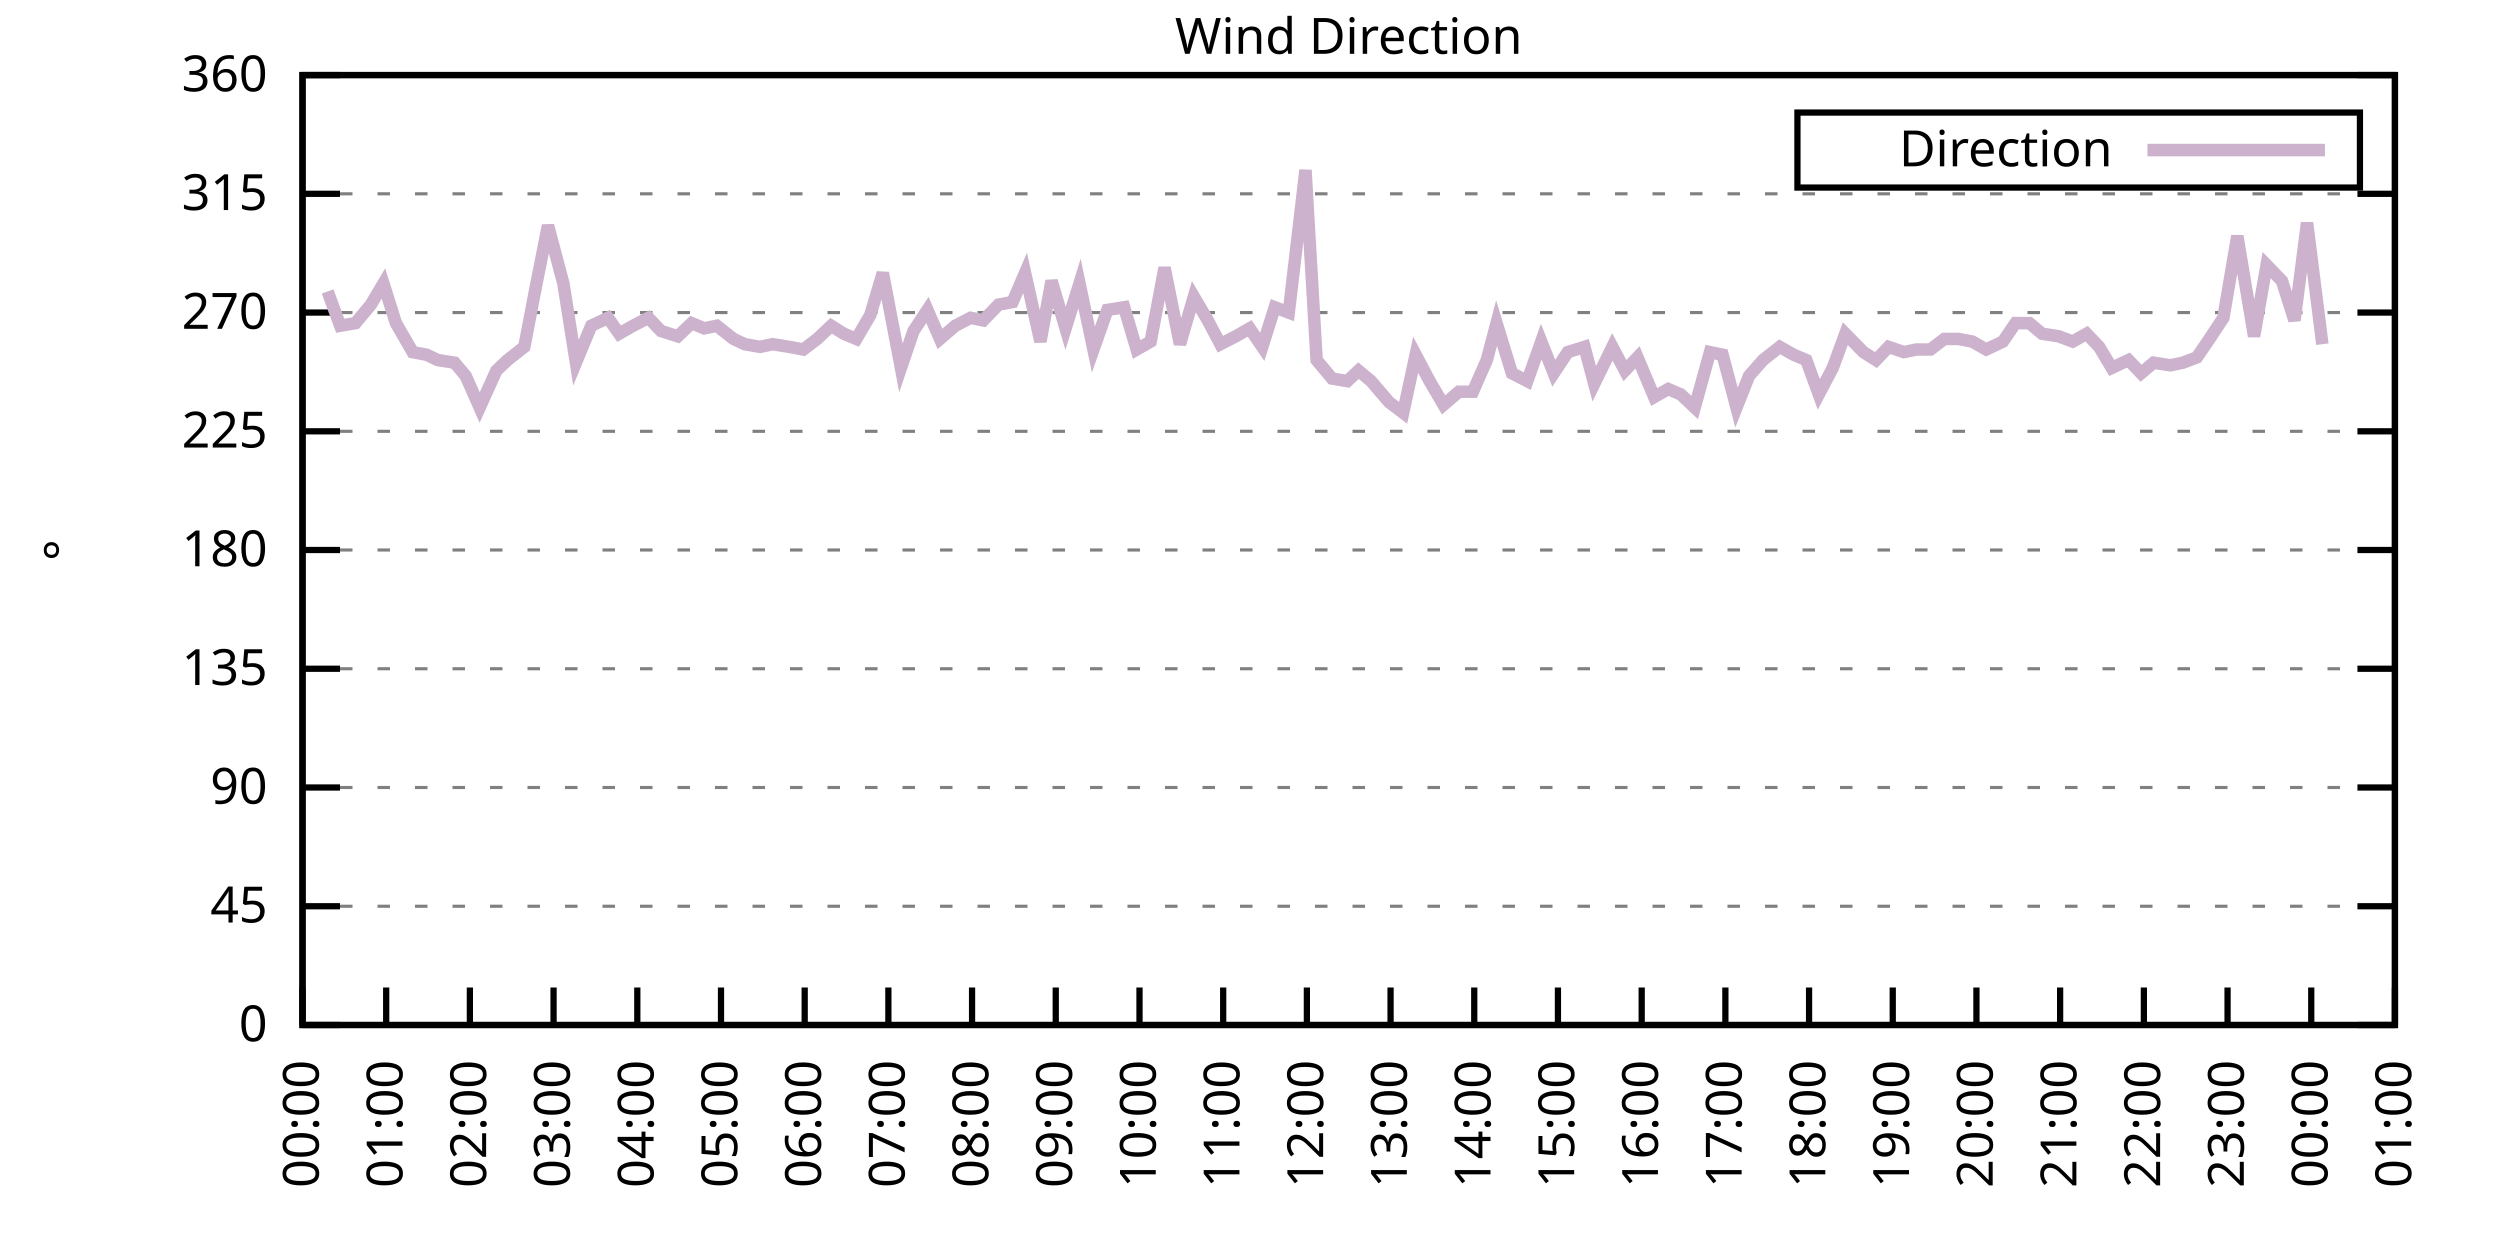
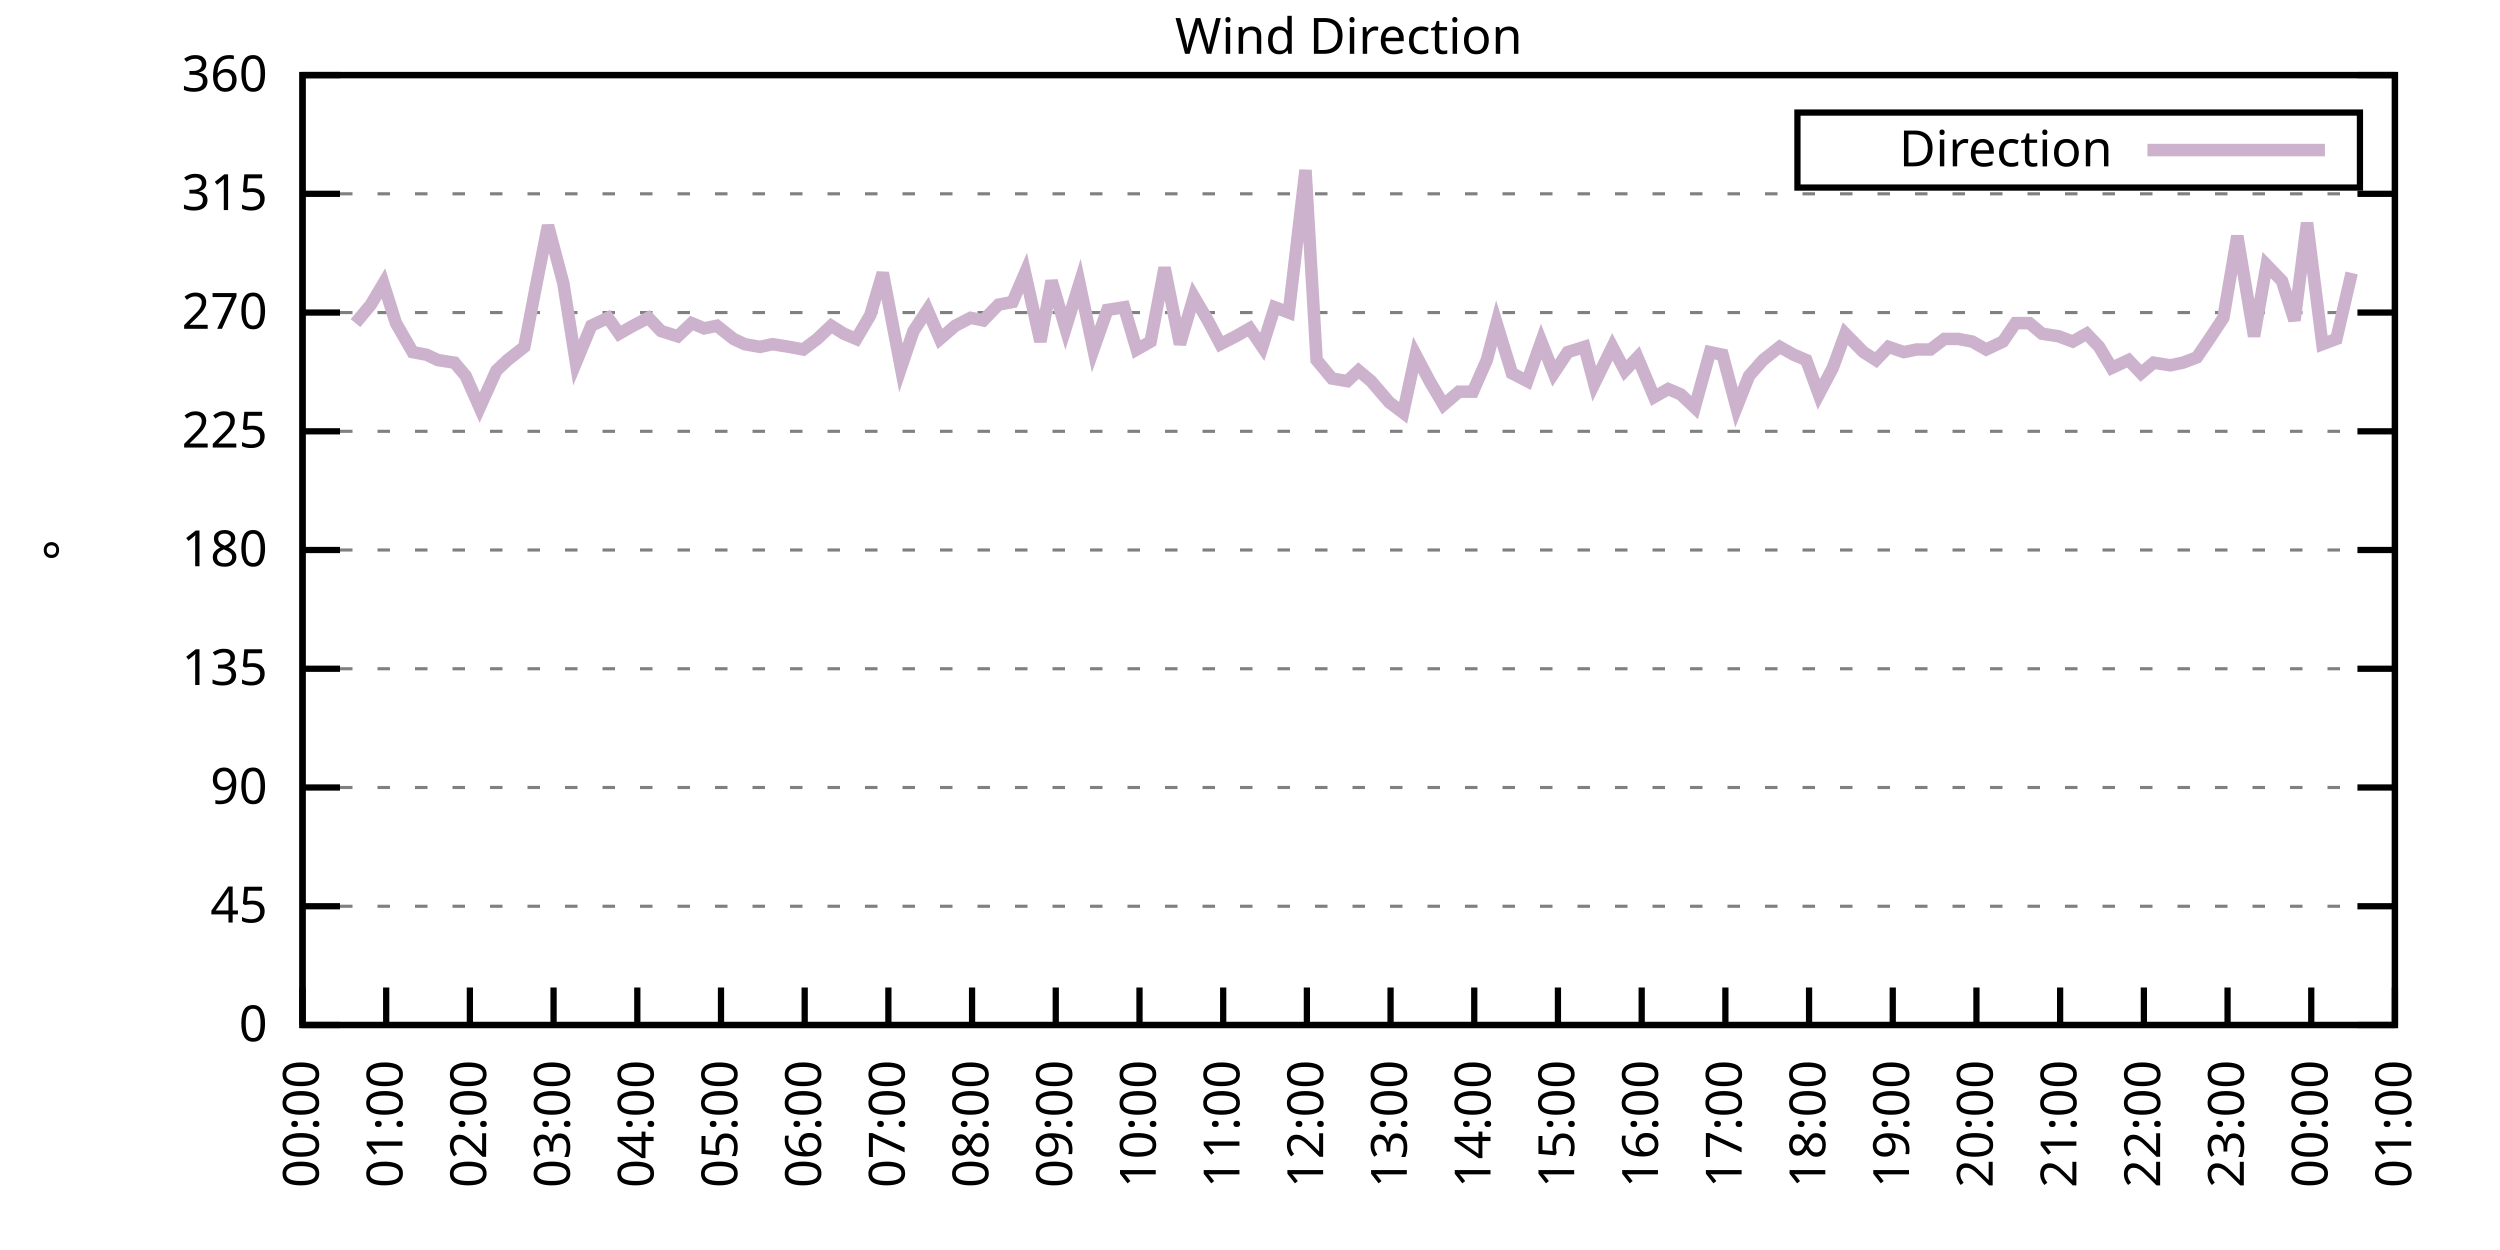
<svg xmlns="http://www.w3.org/2000/svg" xmlns:xlink="http://www.w3.org/1999/xlink" width="400" height="200" viewBox="0 0 400 200">
  <g id="gnuplot_canvas">
    <rect x="0" y="0" width="400" height="200" fill="none" />
    <defs>
      <circle id="gpDot" r="0.5" stroke-width="0.5" stroke="currentColor" />
      <path id="gpPt0" stroke-width="0.333" stroke="currentColor" d="M-1,0 h2 M0,-1 v2" />
      <path id="gpPt1" stroke-width="0.333" stroke="currentColor" d="M-1,-1 L1,1 M1,-1 L-1,1" />
      <path id="gpPt2" stroke-width="0.333" stroke="currentColor" d="M-1,0 L1,0 M0,-1 L0,1 M-1,-1 L1,1 M-1,1 L1,-1" />
      <rect id="gpPt3" stroke-width="0.333" stroke="currentColor" x="-1" y="-1" width="2" height="2" />
      <rect id="gpPt4" stroke-width="0.333" stroke="currentColor" fill="currentColor" x="-1" y="-1" width="2" height="2" />
      <circle id="gpPt5" stroke-width="0.333" stroke="currentColor" cx="0" cy="0" r="1" />
      <use xlink:href="#gpPt5" id="gpPt6" fill="currentColor" stroke="none" />
      <path id="gpPt7" stroke-width="0.333" stroke="currentColor" d="M0,-1.33 L-1.33,0.67 L1.33,0.67 z" />
      <use xlink:href="#gpPt7" id="gpPt8" fill="currentColor" stroke="none" />
      <use xlink:href="#gpPt7" id="gpPt9" stroke="currentColor" transform="rotate(180)" />
      <use xlink:href="#gpPt9" id="gpPt10" fill="currentColor" stroke="none" />
      <use xlink:href="#gpPt3" id="gpPt11" stroke="currentColor" transform="rotate(45)" />
      <use xlink:href="#gpPt11" id="gpPt12" fill="currentColor" stroke="none" />
      <path id="gpPt13" stroke-width="0.333" stroke="currentColor" d="M0,1.330 L1.265,0.411 L0.782,-1.067 L-0.782,-1.076 L-1.265,0.411 z" />
      <use xlink:href="#gpPt13" id="gpPt14" fill="currentColor" stroke="none" />
      <filter id="textbox" filterUnits="objectBoundingBox" x="0" y="0" height="1" width="1">
        <feFlood flood-color="white" flood-opacity="1" result="bgnd" />
        <feComposite in="SourceGraphic" in2="bgnd" operator="atop" />
      </filter>
      <filter id="greybox" filterUnits="objectBoundingBox" x="0" y="0" height="1" width="1">
        <feFlood flood-color="lightgrey" flood-opacity="1" result="grey" />
        <feComposite in="SourceGraphic" in2="grey" operator="atop" />
      </filter>
    </defs>
    <g fill="none" color="white" stroke="currentColor" stroke-width="1.00" stroke-linecap="butt" stroke-linejoin="miter">
</g>
    <g fill="none" color="black" stroke="currentColor" stroke-width="1.00" stroke-linecap="butt" stroke-linejoin="miter">
      <g stroke="none" shape-rendering="crispEdges">
        <polygon fill="rgb(255, 255, 255)" points="48.40,164.00 383.18,164.00 383.18,12.02 48.40,12.02 " />
      </g>
    </g>
    <g fill="none" color="black" stroke="currentColor" stroke-width="1.00" stroke-linecap="butt" stroke-linejoin="miter">
</g>
    <g fill="none" color="black" stroke="black" stroke-width="0.50" stroke-linecap="butt" stroke-linejoin="miter">
</g>
    <g fill="none" color="gray" stroke="currentColor" stroke-width="0.50" stroke-linecap="butt" stroke-linejoin="miter">
      <path stroke="gray" stroke-dasharray="2,4" class="gridline" d="M48.40,164.00 L383.19,164.00  " />
    </g>
    <g fill="none" color="gray" stroke="gray" stroke-width="1.00" stroke-linecap="butt" stroke-linejoin="miter">
</g>
    <g fill="none" color="black" stroke="currentColor" stroke-width="1.00" stroke-linecap="butt" stroke-linejoin="miter">
      <path stroke="black" d="M48.40,164.00 L54.40,164.00 M383.19,164.00 L377.19,164.00  " />
      <g transform="translate(42.80,166.60)" stroke="none" fill="black" font-family="Sans" font-size="8.00" text-anchor="end">
        <text>
          <tspan font-family="Sans"> 0</tspan>
        </text>
      </g>
    </g>
    <g fill="none" color="black" stroke="currentColor" stroke-width="1.00" stroke-linecap="butt" stroke-linejoin="miter">
</g>
    <g fill="none" color="black" stroke="black" stroke-width="0.50" stroke-linecap="butt" stroke-linejoin="miter">
</g>
    <g fill="none" color="gray" stroke="currentColor" stroke-width="0.50" stroke-linecap="butt" stroke-linejoin="miter">
      <path stroke="gray" stroke-dasharray="2,4" class="gridline" d="M48.40,145.00 L383.19,145.00  " />
    </g>
    <g fill="none" color="gray" stroke="gray" stroke-width="1.00" stroke-linecap="butt" stroke-linejoin="miter">
</g>
    <g fill="none" color="black" stroke="currentColor" stroke-width="1.00" stroke-linecap="butt" stroke-linejoin="miter">
      <path stroke="black" d="M48.40,145.00 L54.40,145.00 M383.19,145.00 L377.19,145.00  " />
      <g transform="translate(42.80,147.60)" stroke="none" fill="black" font-family="Sans" font-size="8.00" text-anchor="end">
        <text>
          <tspan font-family="Sans"> 45</tspan>
        </text>
      </g>
    </g>
    <g fill="none" color="black" stroke="currentColor" stroke-width="1.00" stroke-linecap="butt" stroke-linejoin="miter">
</g>
    <g fill="none" color="black" stroke="black" stroke-width="0.50" stroke-linecap="butt" stroke-linejoin="miter">
</g>
    <g fill="none" color="gray" stroke="currentColor" stroke-width="0.50" stroke-linecap="butt" stroke-linejoin="miter">
      <path stroke="gray" stroke-dasharray="2,4" class="gridline" d="M48.40,126.00 L383.19,126.00  " />
    </g>
    <g fill="none" color="gray" stroke="gray" stroke-width="1.00" stroke-linecap="butt" stroke-linejoin="miter">
</g>
    <g fill="none" color="black" stroke="currentColor" stroke-width="1.00" stroke-linecap="butt" stroke-linejoin="miter">
      <path stroke="black" d="M48.40,126.00 L54.40,126.00 M383.19,126.00 L377.19,126.00  " />
      <g transform="translate(42.80,128.60)" stroke="none" fill="black" font-family="Sans" font-size="8.00" text-anchor="end">
        <text>
          <tspan font-family="Sans"> 90</tspan>
        </text>
      </g>
    </g>
    <g fill="none" color="black" stroke="currentColor" stroke-width="1.00" stroke-linecap="butt" stroke-linejoin="miter">
</g>
    <g fill="none" color="black" stroke="black" stroke-width="0.50" stroke-linecap="butt" stroke-linejoin="miter">
</g>
    <g fill="none" color="gray" stroke="currentColor" stroke-width="0.50" stroke-linecap="butt" stroke-linejoin="miter">
      <path stroke="gray" stroke-dasharray="2,4" class="gridline" d="M48.40,107.00 L383.19,107.00  " />
    </g>
    <g fill="none" color="gray" stroke="gray" stroke-width="1.00" stroke-linecap="butt" stroke-linejoin="miter">
</g>
    <g fill="none" color="black" stroke="currentColor" stroke-width="1.00" stroke-linecap="butt" stroke-linejoin="miter">
      <path stroke="black" d="M48.40,107.00 L54.40,107.00 M383.19,107.00 L377.19,107.00  " />
      <g transform="translate(42.80,109.60)" stroke="none" fill="black" font-family="Sans" font-size="8.00" text-anchor="end">
        <text>
          <tspan font-family="Sans"> 135</tspan>
        </text>
      </g>
    </g>
    <g fill="none" color="black" stroke="currentColor" stroke-width="1.00" stroke-linecap="butt" stroke-linejoin="miter">
</g>
    <g fill="none" color="black" stroke="black" stroke-width="0.50" stroke-linecap="butt" stroke-linejoin="miter">
</g>
    <g fill="none" color="gray" stroke="currentColor" stroke-width="0.50" stroke-linecap="butt" stroke-linejoin="miter">
      <path stroke="gray" stroke-dasharray="2,4" class="gridline" d="M48.40,88.00 L383.19,88.00  " />
    </g>
    <g fill="none" color="gray" stroke="gray" stroke-width="1.00" stroke-linecap="butt" stroke-linejoin="miter">
</g>
    <g fill="none" color="black" stroke="currentColor" stroke-width="1.00" stroke-linecap="butt" stroke-linejoin="miter">
      <path stroke="black" d="M48.40,88.00 L54.40,88.00 M383.19,88.00 L377.19,88.00  " />
      <g transform="translate(42.80,90.60)" stroke="none" fill="black" font-family="Sans" font-size="8.00" text-anchor="end">
        <text>
          <tspan font-family="Sans"> 180</tspan>
        </text>
      </g>
    </g>
    <g fill="none" color="black" stroke="currentColor" stroke-width="1.00" stroke-linecap="butt" stroke-linejoin="miter">
</g>
    <g fill="none" color="black" stroke="black" stroke-width="0.50" stroke-linecap="butt" stroke-linejoin="miter">
</g>
    <g fill="none" color="gray" stroke="currentColor" stroke-width="0.50" stroke-linecap="butt" stroke-linejoin="miter">
      <path stroke="gray" stroke-dasharray="2,4" class="gridline" d="M48.40,69.01 L383.19,69.01  " />
    </g>
    <g fill="none" color="gray" stroke="gray" stroke-width="1.00" stroke-linecap="butt" stroke-linejoin="miter">
</g>
    <g fill="none" color="black" stroke="currentColor" stroke-width="1.00" stroke-linecap="butt" stroke-linejoin="miter">
      <path stroke="black" d="M48.40,69.01 L54.40,69.01 M383.19,69.01 L377.19,69.01  " />
      <g transform="translate(42.80,71.61)" stroke="none" fill="black" font-family="Sans" font-size="8.00" text-anchor="end">
        <text>
          <tspan font-family="Sans"> 225</tspan>
        </text>
      </g>
    </g>
    <g fill="none" color="black" stroke="currentColor" stroke-width="1.00" stroke-linecap="butt" stroke-linejoin="miter">
</g>
    <g fill="none" color="black" stroke="black" stroke-width="0.50" stroke-linecap="butt" stroke-linejoin="miter">
</g>
    <g fill="none" color="gray" stroke="currentColor" stroke-width="0.50" stroke-linecap="butt" stroke-linejoin="miter">
      <path stroke="gray" stroke-dasharray="2,4" class="gridline" d="M48.40,50.01 L383.19,50.01  " />
    </g>
    <g fill="none" color="gray" stroke="gray" stroke-width="1.00" stroke-linecap="butt" stroke-linejoin="miter">
</g>
    <g fill="none" color="black" stroke="currentColor" stroke-width="1.00" stroke-linecap="butt" stroke-linejoin="miter">
      <path stroke="black" d="M48.40,50.01 L54.40,50.01 M383.19,50.01 L377.19,50.01  " />
      <g transform="translate(42.80,52.61)" stroke="none" fill="black" font-family="Sans" font-size="8.00" text-anchor="end">
        <text>
          <tspan font-family="Sans"> 270</tspan>
        </text>
      </g>
    </g>
    <g fill="none" color="black" stroke="currentColor" stroke-width="1.00" stroke-linecap="butt" stroke-linejoin="miter">
</g>
    <g fill="none" color="black" stroke="black" stroke-width="0.50" stroke-linecap="butt" stroke-linejoin="miter">
</g>
    <g fill="none" color="gray" stroke="currentColor" stroke-width="0.50" stroke-linecap="butt" stroke-linejoin="miter">
      <path stroke="gray" stroke-dasharray="2,4" class="gridline" d="M48.40,31.01 L383.19,31.01  " />
    </g>
    <g fill="none" color="gray" stroke="gray" stroke-width="1.00" stroke-linecap="butt" stroke-linejoin="miter">
</g>
    <g fill="none" color="black" stroke="currentColor" stroke-width="1.00" stroke-linecap="butt" stroke-linejoin="miter">
      <path stroke="black" d="M48.40,31.01 L54.40,31.01 M383.19,31.01 L377.19,31.01  " />
      <g transform="translate(42.80,33.61)" stroke="none" fill="black" font-family="Sans" font-size="8.00" text-anchor="end">
        <text>
          <tspan font-family="Sans"> 315</tspan>
        </text>
      </g>
    </g>
    <g fill="none" color="black" stroke="currentColor" stroke-width="1.00" stroke-linecap="butt" stroke-linejoin="miter">
</g>
    <g fill="none" color="black" stroke="black" stroke-width="0.50" stroke-linecap="butt" stroke-linejoin="miter">
</g>
    <g fill="none" color="gray" stroke="currentColor" stroke-width="0.50" stroke-linecap="butt" stroke-linejoin="miter">
      <path stroke="gray" stroke-dasharray="2,4" class="gridline" d="M48.40,12.01 L383.19,12.01  " />
    </g>
    <g fill="none" color="gray" stroke="gray" stroke-width="1.00" stroke-linecap="butt" stroke-linejoin="miter">
</g>
    <g fill="none" color="black" stroke="currentColor" stroke-width="1.00" stroke-linecap="butt" stroke-linejoin="miter">
      <path stroke="black" d="M48.40,12.01 L54.40,12.01 M383.19,12.01 L377.19,12.01  " />
      <g transform="translate(42.80,14.61)" stroke="none" fill="black" font-family="Sans" font-size="8.00" text-anchor="end">
        <text>
          <tspan font-family="Sans"> 360</tspan>
        </text>
      </g>
    </g>
    <g fill="none" color="black" stroke="currentColor" stroke-width="1.00" stroke-linecap="butt" stroke-linejoin="miter">
      <path stroke="black" d="M48.40,164.00 L48.40,158.00  " />
      <g transform="translate(51.00,169.60) rotate(270.00)" stroke="none" fill="black" font-family="Sans" font-size="8.00" text-anchor="end">
        <text>
          <tspan font-family="Sans">00:00</tspan>
        </text>
      </g>
    </g>
    <g fill="none" color="black" stroke="currentColor" stroke-width="1.00" stroke-linecap="butt" stroke-linejoin="miter">
      <path stroke="black" d="M61.79,164.00 L61.79,158.00  " />
      <g transform="translate(64.39,169.60) rotate(270.00)" stroke="none" fill="black" font-family="Sans" font-size="8.00" text-anchor="end">
        <text>
          <tspan font-family="Sans">01:00</tspan>
        </text>
      </g>
    </g>
    <g fill="none" color="black" stroke="currentColor" stroke-width="1.00" stroke-linecap="butt" stroke-linejoin="miter">
      <path stroke="black" d="M75.18,164.00 L75.18,158.00  " />
      <g transform="translate(77.78,169.60) rotate(270.00)" stroke="none" fill="black" font-family="Sans" font-size="8.00" text-anchor="end">
        <text>
          <tspan font-family="Sans">02:00</tspan>
        </text>
      </g>
    </g>
    <g fill="none" color="black" stroke="currentColor" stroke-width="1.00" stroke-linecap="butt" stroke-linejoin="miter">
      <path stroke="black" d="M88.57,164.00 L88.57,158.00  " />
      <g transform="translate(91.17,169.60) rotate(270.00)" stroke="none" fill="black" font-family="Sans" font-size="8.00" text-anchor="end">
        <text>
          <tspan font-family="Sans">03:00</tspan>
        </text>
      </g>
    </g>
    <g fill="none" color="black" stroke="currentColor" stroke-width="1.00" stroke-linecap="butt" stroke-linejoin="miter">
      <path stroke="black" d="M101.97,164.00 L101.97,158.00  " />
      <g transform="translate(104.57,169.60) rotate(270.00)" stroke="none" fill="black" font-family="Sans" font-size="8.00" text-anchor="end">
        <text>
          <tspan font-family="Sans">04:00</tspan>
        </text>
      </g>
    </g>
    <g fill="none" color="black" stroke="currentColor" stroke-width="1.00" stroke-linecap="butt" stroke-linejoin="miter">
      <path stroke="black" d="M115.36,164.00 L115.36,158.00  " />
      <g transform="translate(117.96,169.60) rotate(270.00)" stroke="none" fill="black" font-family="Sans" font-size="8.00" text-anchor="end">
        <text>
          <tspan font-family="Sans">05:00</tspan>
        </text>
      </g>
    </g>
    <g fill="none" color="black" stroke="currentColor" stroke-width="1.00" stroke-linecap="butt" stroke-linejoin="miter">
      <path stroke="black" d="M128.75,164.00 L128.75,158.00  " />
      <g transform="translate(131.35,169.60) rotate(270.00)" stroke="none" fill="black" font-family="Sans" font-size="8.00" text-anchor="end">
        <text>
          <tspan font-family="Sans">06:00</tspan>
        </text>
      </g>
    </g>
    <g fill="none" color="black" stroke="currentColor" stroke-width="1.00" stroke-linecap="butt" stroke-linejoin="miter">
      <path stroke="black" d="M142.14,164.00 L142.14,158.00  " />
      <g transform="translate(144.74,169.60) rotate(270.00)" stroke="none" fill="black" font-family="Sans" font-size="8.00" text-anchor="end">
        <text>
          <tspan font-family="Sans">07:00</tspan>
        </text>
      </g>
    </g>
    <g fill="none" color="black" stroke="currentColor" stroke-width="1.00" stroke-linecap="butt" stroke-linejoin="miter">
      <path stroke="black" d="M155.53,164.00 L155.53,158.00  " />
      <g transform="translate(158.13,169.60) rotate(270.00)" stroke="none" fill="black" font-family="Sans" font-size="8.00" text-anchor="end">
        <text>
          <tspan font-family="Sans">08:00</tspan>
        </text>
      </g>
    </g>
    <g fill="none" color="black" stroke="currentColor" stroke-width="1.00" stroke-linecap="butt" stroke-linejoin="miter">
      <path stroke="black" d="M168.92,164.00 L168.92,158.00  " />
      <g transform="translate(171.52,169.60) rotate(270.00)" stroke="none" fill="black" font-family="Sans" font-size="8.00" text-anchor="end">
        <text>
          <tspan font-family="Sans">09:00</tspan>
        </text>
      </g>
    </g>
    <g fill="none" color="black" stroke="currentColor" stroke-width="1.00" stroke-linecap="butt" stroke-linejoin="miter">
      <path stroke="black" d="M182.32,164.00 L182.32,158.00  " />
      <g transform="translate(184.92,169.60) rotate(270.00)" stroke="none" fill="black" font-family="Sans" font-size="8.00" text-anchor="end">
        <text>
          <tspan font-family="Sans">10:00</tspan>
        </text>
      </g>
    </g>
    <g fill="none" color="black" stroke="currentColor" stroke-width="1.00" stroke-linecap="butt" stroke-linejoin="miter">
      <path stroke="black" d="M195.71,164.00 L195.71,158.00  " />
      <g transform="translate(198.31,169.60) rotate(270.00)" stroke="none" fill="black" font-family="Sans" font-size="8.00" text-anchor="end">
        <text>
          <tspan font-family="Sans">11:00</tspan>
        </text>
      </g>
    </g>
    <g fill="none" color="black" stroke="currentColor" stroke-width="1.00" stroke-linecap="butt" stroke-linejoin="miter">
      <path stroke="black" d="M209.10,164.00 L209.10,158.00  " />
      <g transform="translate(211.70,169.60) rotate(270.00)" stroke="none" fill="black" font-family="Sans" font-size="8.00" text-anchor="end">
        <text>
          <tspan font-family="Sans">12:00</tspan>
        </text>
      </g>
    </g>
    <g fill="none" color="black" stroke="currentColor" stroke-width="1.00" stroke-linecap="butt" stroke-linejoin="miter">
      <path stroke="black" d="M222.49,164.00 L222.49,158.00  " />
      <g transform="translate(225.09,169.60) rotate(270.00)" stroke="none" fill="black" font-family="Sans" font-size="8.00" text-anchor="end">
        <text>
          <tspan font-family="Sans">13:00</tspan>
        </text>
      </g>
    </g>
    <g fill="none" color="black" stroke="currentColor" stroke-width="1.00" stroke-linecap="butt" stroke-linejoin="miter">
      <path stroke="black" d="M235.88,164.00 L235.88,158.00  " />
      <g transform="translate(238.48,169.60) rotate(270.00)" stroke="none" fill="black" font-family="Sans" font-size="8.00" text-anchor="end">
        <text>
          <tspan font-family="Sans">14:00</tspan>
        </text>
      </g>
    </g>
    <g fill="none" color="black" stroke="currentColor" stroke-width="1.00" stroke-linecap="butt" stroke-linejoin="miter">
      <path stroke="black" d="M249.27,164.00 L249.27,158.00  " />
      <g transform="translate(251.87,169.60) rotate(270.00)" stroke="none" fill="black" font-family="Sans" font-size="8.00" text-anchor="end">
        <text>
          <tspan font-family="Sans">15:00</tspan>
        </text>
      </g>
    </g>
    <g fill="none" color="black" stroke="currentColor" stroke-width="1.00" stroke-linecap="butt" stroke-linejoin="miter">
      <path stroke="black" d="M262.67,164.00 L262.67,158.00  " />
      <g transform="translate(265.27,169.60) rotate(270.00)" stroke="none" fill="black" font-family="Sans" font-size="8.00" text-anchor="end">
        <text>
          <tspan font-family="Sans">16:00</tspan>
        </text>
      </g>
    </g>
    <g fill="none" color="black" stroke="currentColor" stroke-width="1.00" stroke-linecap="butt" stroke-linejoin="miter">
      <path stroke="black" d="M276.06,164.00 L276.06,158.00  " />
      <g transform="translate(278.66,169.60) rotate(270.00)" stroke="none" fill="black" font-family="Sans" font-size="8.00" text-anchor="end">
        <text>
          <tspan font-family="Sans">17:00</tspan>
        </text>
      </g>
    </g>
    <g fill="none" color="black" stroke="currentColor" stroke-width="1.00" stroke-linecap="butt" stroke-linejoin="miter">
      <path stroke="black" d="M289.45,164.00 L289.45,158.00  " />
      <g transform="translate(292.05,169.60) rotate(270.00)" stroke="none" fill="black" font-family="Sans" font-size="8.00" text-anchor="end">
        <text>
          <tspan font-family="Sans">18:00</tspan>
        </text>
      </g>
    </g>
    <g fill="none" color="black" stroke="currentColor" stroke-width="1.00" stroke-linecap="butt" stroke-linejoin="miter">
      <path stroke="black" d="M302.84,164.00 L302.84,158.00  " />
      <g transform="translate(305.44,169.60) rotate(270.00)" stroke="none" fill="black" font-family="Sans" font-size="8.00" text-anchor="end">
        <text>
          <tspan font-family="Sans">19:00</tspan>
        </text>
      </g>
    </g>
    <g fill="none" color="black" stroke="currentColor" stroke-width="1.00" stroke-linecap="butt" stroke-linejoin="miter">
      <path stroke="black" d="M316.23,164.00 L316.23,158.00  " />
      <g transform="translate(318.83,169.60) rotate(270.00)" stroke="none" fill="black" font-family="Sans" font-size="8.00" text-anchor="end">
        <text>
          <tspan font-family="Sans">20:00</tspan>
        </text>
      </g>
    </g>
    <g fill="none" color="black" stroke="currentColor" stroke-width="1.00" stroke-linecap="butt" stroke-linejoin="miter">
      <path stroke="black" d="M329.62,164.00 L329.62,158.00  " />
      <g transform="translate(332.22,169.60) rotate(270.00)" stroke="none" fill="black" font-family="Sans" font-size="8.00" text-anchor="end">
        <text>
          <tspan font-family="Sans">21:00</tspan>
        </text>
      </g>
    </g>
    <g fill="none" color="black" stroke="currentColor" stroke-width="1.00" stroke-linecap="butt" stroke-linejoin="miter">
      <path stroke="black" d="M343.02,164.00 L343.02,158.00  " />
      <g transform="translate(345.62,169.60) rotate(270.00)" stroke="none" fill="black" font-family="Sans" font-size="8.00" text-anchor="end">
        <text>
          <tspan font-family="Sans">22:00</tspan>
        </text>
      </g>
    </g>
    <g fill="none" color="black" stroke="currentColor" stroke-width="1.00" stroke-linecap="butt" stroke-linejoin="miter">
      <path stroke="black" d="M356.41,164.00 L356.41,158.00  " />
      <g transform="translate(359.01,169.60) rotate(270.00)" stroke="none" fill="black" font-family="Sans" font-size="8.00" text-anchor="end">
        <text>
          <tspan font-family="Sans">23:00</tspan>
        </text>
      </g>
    </g>
    <g fill="none" color="black" stroke="currentColor" stroke-width="1.00" stroke-linecap="butt" stroke-linejoin="miter">
      <path stroke="black" d="M369.80,164.00 L369.80,158.00  " />
      <g transform="translate(372.40,169.60) rotate(270.00)" stroke="none" fill="black" font-family="Sans" font-size="8.00" text-anchor="end">
        <text>
          <tspan font-family="Sans">00:00</tspan>
        </text>
      </g>
    </g>
    <g fill="none" color="black" stroke="currentColor" stroke-width="1.00" stroke-linecap="butt" stroke-linejoin="miter">
      <path stroke="black" d="M383.19,164.00 L383.19,158.00  " />
      <g transform="translate(385.79,169.60) rotate(270.00)" stroke="none" fill="black" font-family="Sans" font-size="8.00" text-anchor="end">
        <text>
          <tspan font-family="Sans">01:00</tspan>
        </text>
      </g>
    </g>
    <g fill="none" color="black" stroke="currentColor" stroke-width="1.00" stroke-linecap="butt" stroke-linejoin="miter">
</g>
    <g fill="none" color="black" stroke="currentColor" stroke-width="1.00" stroke-linecap="butt" stroke-linejoin="miter">
      <path stroke="black" d="M48.40,12.01 L48.40,164.00 L383.19,164.00 L383.19,12.01 L48.40,12.01 Z  " />
    </g>
    <g fill="none" color="black" stroke="currentColor" stroke-width="1.00" stroke-linecap="butt" stroke-linejoin="miter">
</g>
    <g fill="none" color="black" stroke="currentColor" stroke-width="1.00" stroke-linecap="butt" stroke-linejoin="miter">
      <path stroke="black" d="M287.59,30.01 L287.59,18.01 L377.59,18.01 L377.59,30.01 L287.59,30.01 Z  " />
    </g>
    <g id="Wind_direction_plot_1">
      <g fill="none" color="white" stroke="black" stroke-width="2.00" stroke-linecap="butt" stroke-linejoin="miter">
</g>
      <g fill="none" color="black" stroke="currentColor" stroke-width="2.00" stroke-linecap="butt" stroke-linejoin="miter">
        <g transform="translate(337.99,26.61)" stroke="none" fill="black" font-family="Sans" font-size="8.00" text-anchor="end">
          <text>
            <tspan font-family="Sans">Direction</tspan>
          </text>
        </g>
      </g>
      <g fill="none" color="black" stroke="currentColor" stroke-width="2.00" stroke-linecap="butt" stroke-linejoin="miter">
-         <path stroke="rgb(204, 178, 204)" d="M343.59,24.01 L371.99,24.01 M52.42,46.63 L54.43,52.12 L56.88,51.70 L59.34,48.74 L61.35,45.36 L63.35,51.70   L66.03,56.34 L68.26,56.76 L70.05,57.61 L72.73,58.03 L74.51,60.14 L76.75,65.21 L79.42,59.30 L81.21,57.61   L83.89,55.50 L85.67,46.21 L87.68,36.08 L90.14,45.36 L92.15,58.03 L94.60,52.12 L97.28,50.85 L99.06,53.39   L101.30,52.12 L103.75,50.85 L105.76,52.96 L108.44,53.81 L110.67,51.70 L112.68,52.54 L114.69,52.12 L117.37,54.23   L119.15,55.07 L121.61,55.50 L123.62,55.07 L126.29,55.50 L128.53,55.92 L130.76,54.23 L132.99,52.12 L135.00,53.39   L137.01,54.23 L139.24,50.43 L141.25,43.67 L144.15,58.87 L146.16,52.96 L148.39,49.59 L150.40,54.23 L152.85,52.12   L155.31,50.85 L157.32,51.27 L159.77,48.74 L162.01,48.32 L164.01,43.67 L166.47,54.65 L168.25,44.94 L170.49,52.54   L172.72,45.36 L174.95,55.92 L177.18,49.59 L179.86,49.16 L181.87,55.92 L184.10,54.65 L186.33,42.83 L188.79,55.07   L191.02,47.47 L193.25,51.27 L195.26,55.07 L197.72,53.81 L199.95,52.54 L201.96,55.50 L203.97,49.16 L206.20,50.01   L208.88,27.21 L210.66,57.61 L213.12,60.56 L215.57,60.98 L217.36,59.30 L219.37,60.98 L222.27,64.36 L224.50,66.05   L226.51,56.76 L228.74,60.98 L230.97,64.78 L233.43,62.67 L235.66,62.67 L237.89,57.61 L239.45,51.70 L241.91,59.72   L244.36,60.98 L246.60,54.65 L248.60,59.72 L250.84,56.34 L253.51,55.50 L255.08,61.41 L257.98,55.50 L259.99,59.30   L262.00,57.18 L264.67,63.52 L266.91,62.25 L268.92,63.10 L271.15,65.21 L273.60,56.34 L275.61,56.76 L277.84,65.21   L279.85,60.14 L282.08,57.61 L284.76,55.50 L286.99,56.76 L289.00,57.61 L291.01,63.10 L293.24,58.87 L295.25,53.39   L298.15,56.34 L300.16,57.61 L302.17,55.50 L304.63,56.34 L306.63,55.92 L308.87,55.92 L311.10,54.23 L313.33,54.23   L315.56,54.65 L317.79,55.92 L320.47,54.65 L322.48,51.70 L324.71,51.70 L326.72,53.39 L329.40,53.81 L331.63,54.65   L333.86,53.39 L335.87,55.50 L337.88,58.87 L340.56,57.61 L342.57,59.72 L344.58,58.03 L347.26,58.45 L349.26,58.03   L351.50,57.18 L353.51,54.23 L355.74,50.85 L357.97,37.76 L360.65,53.81 L362.66,42.41 L365.11,44.94 L367.12,51.27   L369.13,35.65 L371.58,55.07  " />
+         <path stroke="rgb(204, 178, 204)" d="M343.59,24.01 L371.99,24.01 M56.88,51.70 L59.34,48.74 L61.35,45.36 L63.35,51.70 L66.03,56.34 L68.26,56.76   L70.05,57.61 L72.73,58.03 L74.51,60.14 L76.75,65.21 L79.42,59.30 L81.21,57.61 L83.89,55.50 L85.67,46.21   L87.68,36.08 L90.14,45.36 L92.15,58.03 L94.60,52.12 L97.28,50.85 L99.06,53.39 L101.30,52.12 L103.75,50.85   L105.76,52.96 L108.44,53.81 L110.67,51.70 L112.68,52.54 L114.69,52.12 L117.37,54.23 L119.15,55.07 L121.61,55.50   L123.62,55.07 L126.29,55.50 L128.53,55.92 L130.76,54.23 L132.99,52.12 L135.00,53.39 L137.01,54.23 L139.24,50.43   L141.25,43.67 L144.15,58.87 L146.16,52.96 L148.39,49.59 L150.40,54.23 L152.85,52.12 L155.31,50.85 L157.32,51.27   L159.77,48.74 L162.01,48.32 L164.01,43.67 L166.47,54.65 L168.25,44.94 L170.49,52.54 L172.72,45.36 L174.95,55.92   L177.18,49.59 L179.86,49.16 L181.87,55.92 L184.10,54.65 L186.33,42.83 L188.79,55.07 L191.02,47.47 L193.25,51.27   L195.26,55.07 L197.72,53.81 L199.95,52.54 L201.96,55.50 L203.97,49.16 L206.20,50.01 L208.88,27.21 L210.66,57.61   L213.12,60.56 L215.57,60.98 L217.36,59.30 L219.37,60.98 L222.27,64.36 L224.50,66.05 L226.51,56.76 L228.74,60.98   L230.97,64.78 L233.43,62.67 L235.66,62.67 L237.89,57.61 L239.45,51.70 L241.91,59.72 L244.36,60.98 L246.60,54.65   L248.60,59.72 L250.84,56.34 L253.51,55.50 L255.08,61.41 L257.98,55.50 L259.99,59.30 L262.00,57.18 L264.67,63.52   L266.91,62.25 L268.92,63.10 L271.15,65.21 L273.60,56.34 L275.61,56.76 L277.84,65.21 L279.85,60.14 L282.08,57.61   L284.76,55.50 L286.99,56.76 L289.00,57.61 L291.01,63.10 L293.24,58.87 L295.25,53.39 L298.15,56.34 L300.16,57.61   L302.17,55.50 L304.63,56.34 L306.63,55.92 L308.87,55.92 L311.10,54.23 L313.33,54.23 L315.56,54.65 L317.79,55.92   L320.47,54.65 L322.48,51.70 L324.71,51.70 L326.72,53.39 L329.40,53.81 L331.63,54.65 L333.86,53.39 L335.87,55.50   L337.88,58.87 L340.56,57.61 L342.57,59.72 L344.58,58.03 L347.26,58.45 L349.26,58.03 L351.50,57.18 L353.51,54.23   L355.74,50.85 L357.97,37.76 L360.65,53.81 L362.66,42.41 L365.11,44.94 L367.12,51.27 L369.13,35.65 L371.58,55.07   L373.82,54.23 L376.27,43.67  " />
      </g>
    </g>
    <g fill="none" color="black" stroke="currentColor" stroke-width="2.00" stroke-linecap="butt" stroke-linejoin="miter">
</g>
    <g fill="none" color="black" stroke="black" stroke-width="1.00" stroke-linecap="butt" stroke-linejoin="miter">
</g>
    <g fill="none" color="black" stroke="currentColor" stroke-width="1.00" stroke-linecap="butt" stroke-linejoin="miter">
      <path stroke="black" d="M48.40,12.01 L48.40,164.00 L383.19,164.00 L383.19,12.01 L48.40,12.01 Z  " />
      <g transform="translate(12.80,88.01) rotate(270.00)" stroke="none" fill="black" font-family="Sans" font-size="8.00" text-anchor="middle">
        <text>
          <tspan font-family="Sans">°</tspan>
        </text>
      </g>
    </g>
    <g fill="none" color="black" stroke="currentColor" stroke-width="1.00" stroke-linecap="butt" stroke-linejoin="miter">
</g>
    <g fill="none" color="black" stroke="currentColor" stroke-width="1.00" stroke-linecap="butt" stroke-linejoin="miter">
      <g transform="translate(215.79,8.61)" stroke="none" fill="black" font-family="Sans" font-size="8.00" text-anchor="middle">
        <text>
          <tspan font-family="Sans">Wind Direction</tspan>
        </text>
      </g>
    </g>
    <g fill="none" color="black" stroke="currentColor" stroke-width="1.00" stroke-linecap="butt" stroke-linejoin="miter">
</g>
  </g>
</svg>
